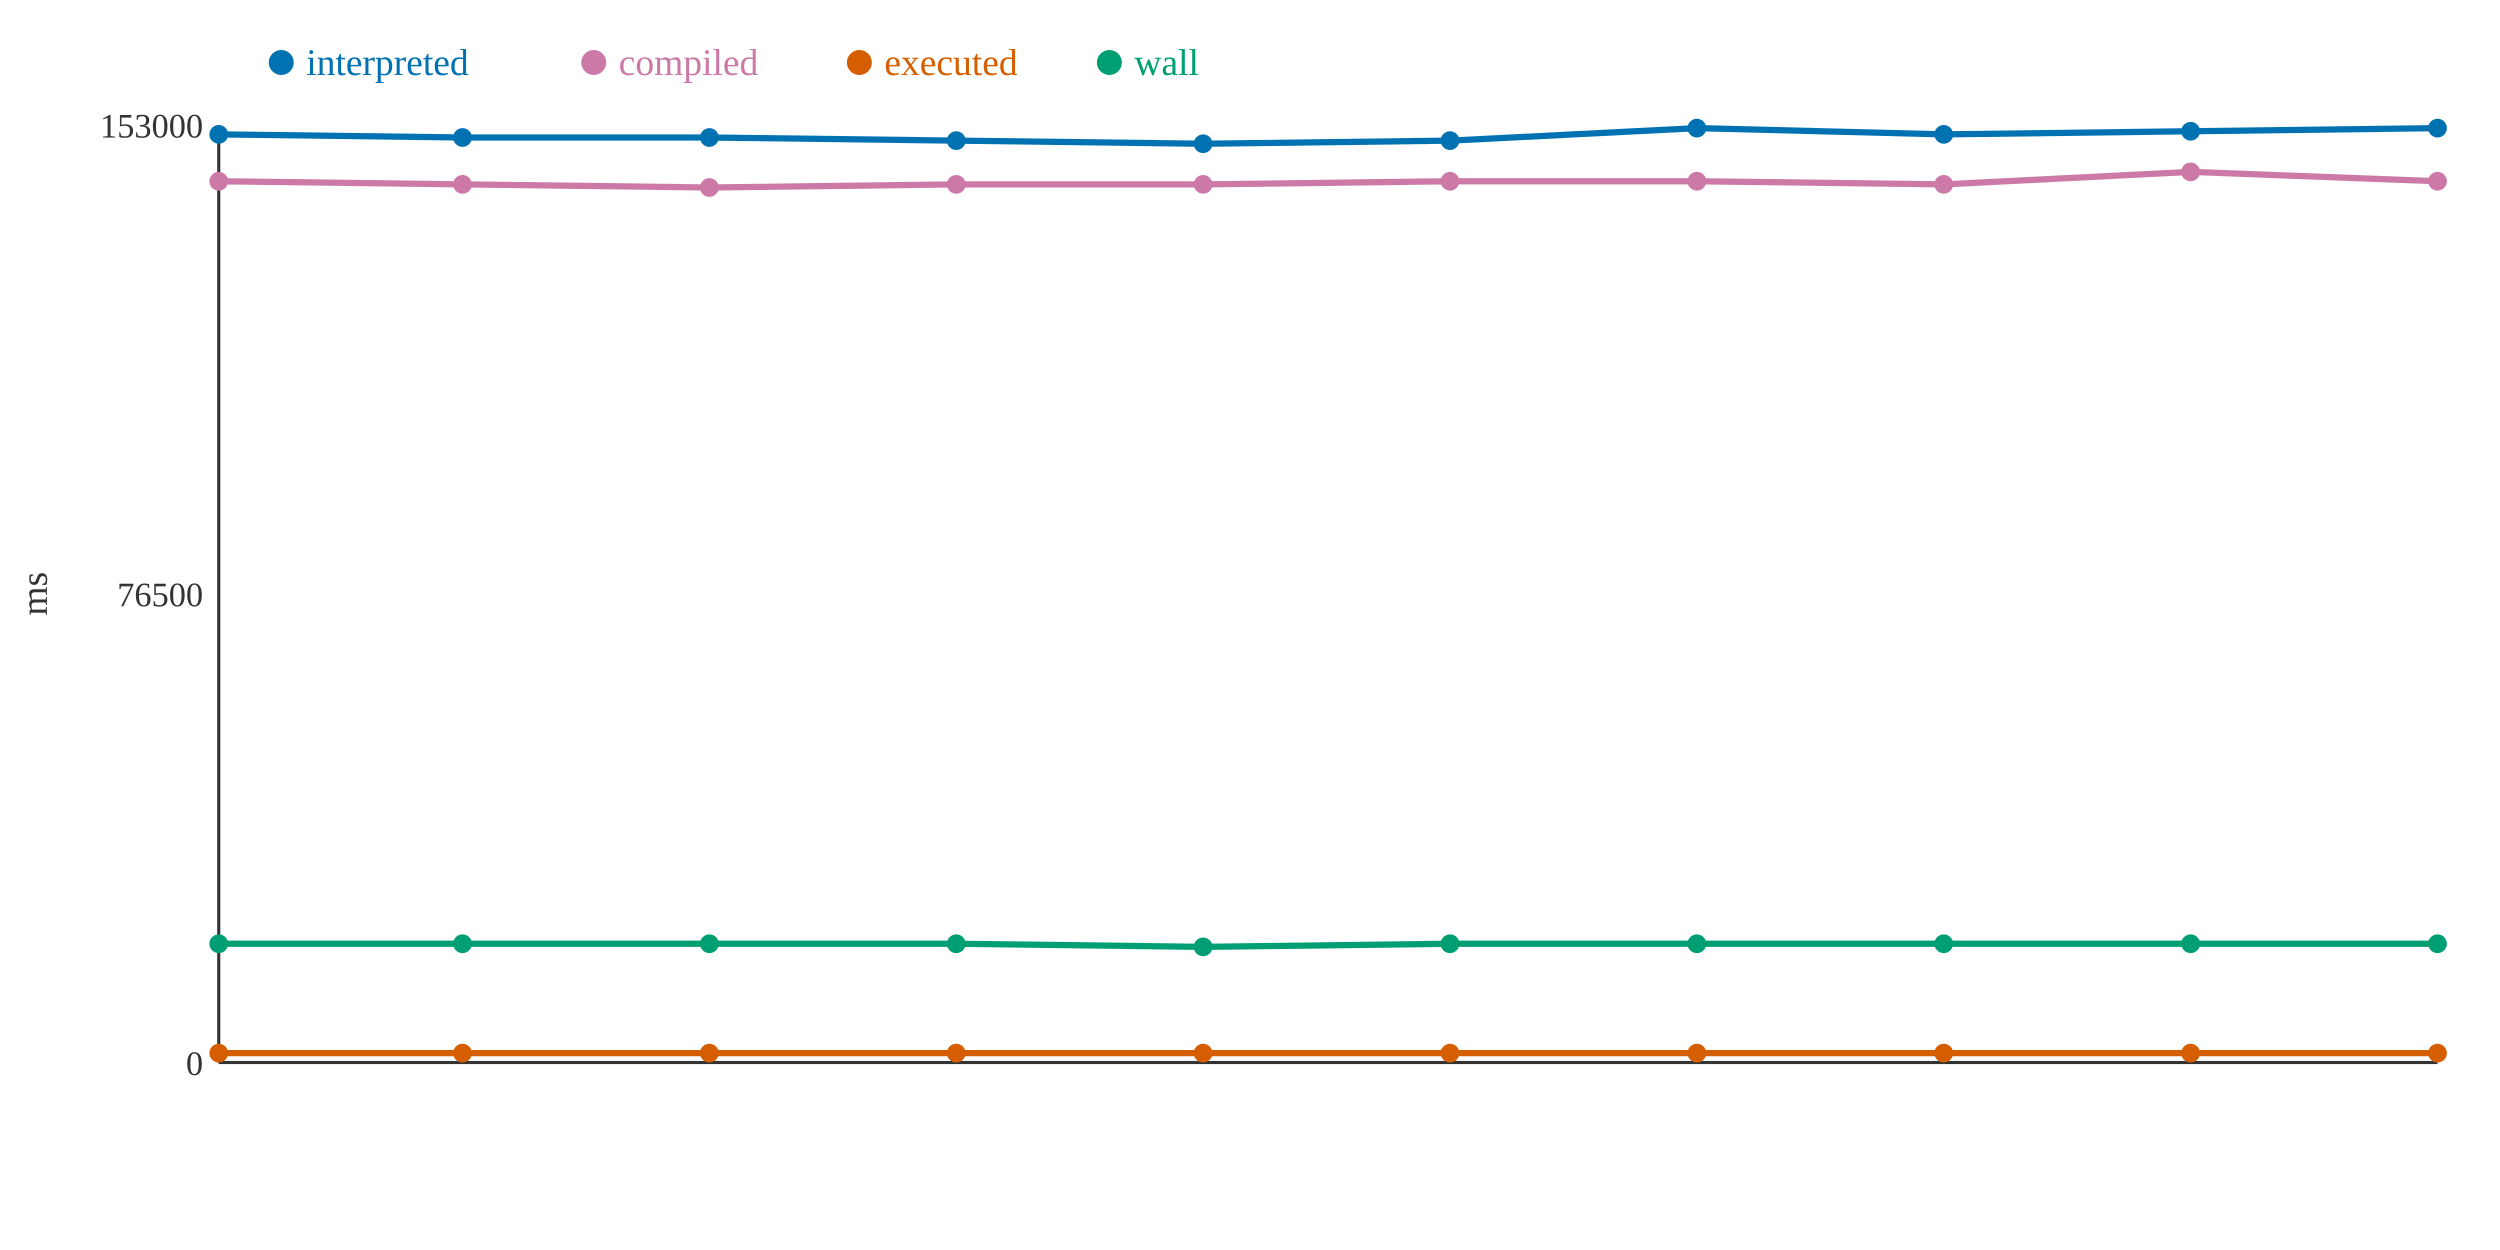
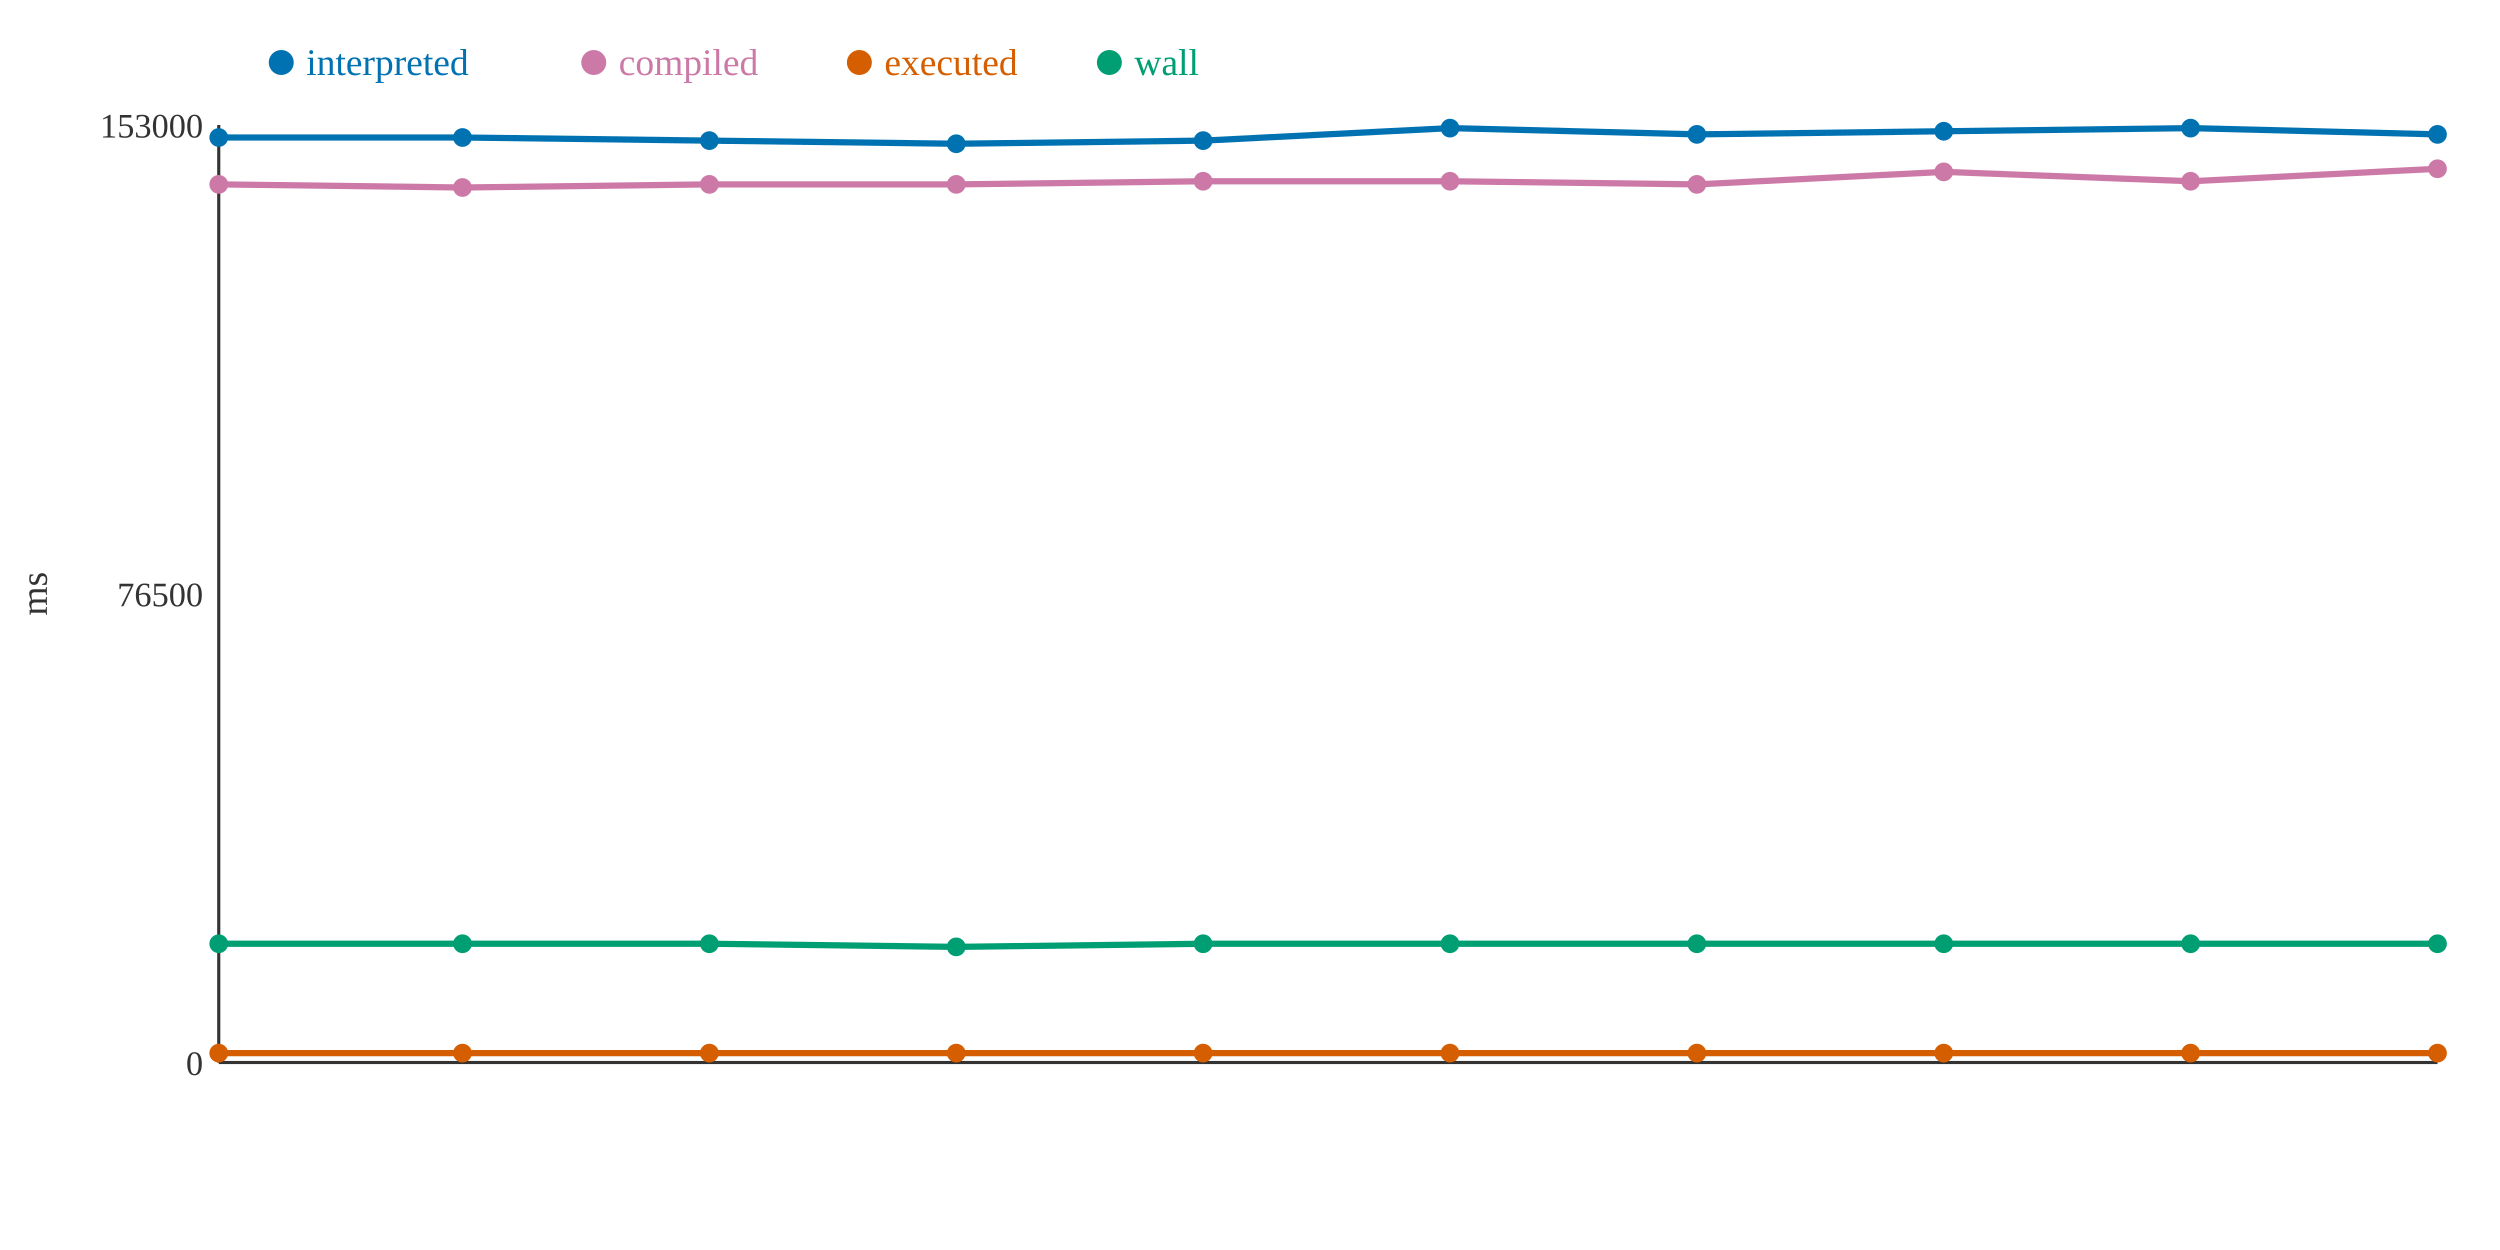
<svg xmlns="http://www.w3.org/2000/svg" width="800" height="400">
  <rect width="800" height="400" fill="white" />
  <line x1="70" y1="40" x2="70" y2="340" stroke="#333" stroke-width="1" />
  <line x1="70" y1="340" x2="780" y2="340" stroke="#333" stroke-width="1" />
  <text x="65" y="344" text-anchor="end" font-size="11" fill="#333">0</text>
  <text x="65" y="194" text-anchor="end" font-size="11" fill="#333">76500</text>
  <text x="65" y="44" text-anchor="end" font-size="11" fill="#333">153000</text>
  <text x="15" y="190" text-anchor="middle" font-size="12" fill="#333" transform="rotate(-90 15 190)">ms</text>
-   <polyline points="70,43 148,44 227,44 306,45 385,46 464,45 543,41 622,43 701,42 780,41" fill="none" stroke="#0072B2" stroke-width="2" />
-   <polyline points="70,58 148,59 227,60 306,59 385,59 464,58 543,58 622,59 701,55 780,58" fill="none" stroke="#CC79A7" stroke-width="2" />
+   <polyline points="70,44 148,44 227,45 306,46 385,45 464,41 543,43 622,42 701,41 780,43" fill="none" stroke="#0072B2" stroke-width="2" />
+   <polyline points="70,59 148,60 227,59 306,59 385,58 464,58 543,59 622,55 701,58 780,54" fill="none" stroke="#CC79A7" stroke-width="2" />
  <polyline points="70,337 148,337 227,337 306,337 385,337 464,337 543,337 622,337 701,337 780,337" fill="none" stroke="#D55E00" stroke-width="2" />
-   <polyline points="70,302 148,302 227,302 306,302 385,303 464,302 543,302 622,302 701,302 780,302" fill="none" stroke="#009E73" stroke-width="2" />
-   <circle cx="70" cy="43" r="3" fill="#0072B2" />
-   <circle cx="70" cy="58" r="3" fill="#CC79A7" />
+   <polyline points="70,302 148,302 227,302 306,303 385,302 464,302 543,302 622,302 701,302 780,302" fill="none" stroke="#009E73" stroke-width="2" />
+   <circle cx="70" cy="44" r="3" fill="#0072B2" />
+   <circle cx="70" cy="59" r="3" fill="#CC79A7" />
  <circle cx="70" cy="337" r="3" fill="#D55E00" />
  <circle cx="70" cy="302" r="3" fill="#009E73" />
  <circle cx="148" cy="44" r="3" fill="#0072B2" />
-   <circle cx="148" cy="59" r="3" fill="#CC79A7" />
+   <circle cx="148" cy="60" r="3" fill="#CC79A7" />
  <circle cx="148" cy="337" r="3" fill="#D55E00" />
  <circle cx="148" cy="302" r="3" fill="#009E73" />
-   <circle cx="227" cy="44" r="3" fill="#0072B2" />
-   <circle cx="227" cy="60" r="3" fill="#CC79A7" />
+   <circle cx="227" cy="45" r="3" fill="#0072B2" />
+   <circle cx="227" cy="59" r="3" fill="#CC79A7" />
  <circle cx="227" cy="337" r="3" fill="#D55E00" />
  <circle cx="227" cy="302" r="3" fill="#009E73" />
-   <circle cx="306" cy="45" r="3" fill="#0072B2" />
+   <circle cx="306" cy="46" r="3" fill="#0072B2" />
  <circle cx="306" cy="59" r="3" fill="#CC79A7" />
  <circle cx="306" cy="337" r="3" fill="#D55E00" />
-   <circle cx="306" cy="302" r="3" fill="#009E73" />
-   <circle cx="385" cy="46" r="3" fill="#0072B2" />
-   <circle cx="385" cy="59" r="3" fill="#CC79A7" />
+   <circle cx="306" cy="303" r="3" fill="#009E73" />
+   <circle cx="385" cy="45" r="3" fill="#0072B2" />
+   <circle cx="385" cy="58" r="3" fill="#CC79A7" />
  <circle cx="385" cy="337" r="3" fill="#D55E00" />
-   <circle cx="385" cy="303" r="3" fill="#009E73" />
-   <circle cx="464" cy="45" r="3" fill="#0072B2" />
+   <circle cx="385" cy="302" r="3" fill="#009E73" />
+   <circle cx="464" cy="41" r="3" fill="#0072B2" />
  <circle cx="464" cy="58" r="3" fill="#CC79A7" />
  <circle cx="464" cy="337" r="3" fill="#D55E00" />
  <circle cx="464" cy="302" r="3" fill="#009E73" />
-   <circle cx="543" cy="41" r="3" fill="#0072B2" />
-   <circle cx="543" cy="58" r="3" fill="#CC79A7" />
+   <circle cx="543" cy="43" r="3" fill="#0072B2" />
+   <circle cx="543" cy="59" r="3" fill="#CC79A7" />
  <circle cx="543" cy="337" r="3" fill="#D55E00" />
  <circle cx="543" cy="302" r="3" fill="#009E73" />
-   <circle cx="622" cy="43" r="3" fill="#0072B2" />
-   <circle cx="622" cy="59" r="3" fill="#CC79A7" />
+   <circle cx="622" cy="42" r="3" fill="#0072B2" />
+   <circle cx="622" cy="55" r="3" fill="#CC79A7" />
  <circle cx="622" cy="337" r="3" fill="#D55E00" />
  <circle cx="622" cy="302" r="3" fill="#009E73" />
-   <circle cx="701" cy="42" r="3" fill="#0072B2" />
-   <circle cx="701" cy="55" r="3" fill="#CC79A7" />
+   <circle cx="701" cy="41" r="3" fill="#0072B2" />
+   <circle cx="701" cy="58" r="3" fill="#CC79A7" />
  <circle cx="701" cy="337" r="3" fill="#D55E00" />
  <circle cx="701" cy="302" r="3" fill="#009E73" />
-   <circle cx="780" cy="41" r="3" fill="#0072B2" />
-   <circle cx="780" cy="58" r="3" fill="#CC79A7" />
+   <circle cx="780" cy="43" r="3" fill="#0072B2" />
+   <circle cx="780" cy="54" r="3" fill="#CC79A7" />
  <circle cx="780" cy="337" r="3" fill="#D55E00" />
  <circle cx="780" cy="302" r="3" fill="#009E73" />
  <circle cx="90" cy="20" r="4" fill="#0072B2" />
  <text x="98" y="24" text-anchor="start" font-size="12" fill="#0072B2">interpreted</text>
  <circle cx="190" cy="20" r="4" fill="#CC79A7" />
  <text x="198" y="24" text-anchor="start" font-size="12" fill="#CC79A7">compiled</text>
  <circle cx="275" cy="20" r="4" fill="#D55E00" />
  <text x="283" y="24" text-anchor="start" font-size="12" fill="#D55E00">executed</text>
  <circle cx="355" cy="20" r="4" fill="#009E73" />
  <text x="363" y="24" text-anchor="start" font-size="12" fill="#009E73">wall</text>
</svg>
